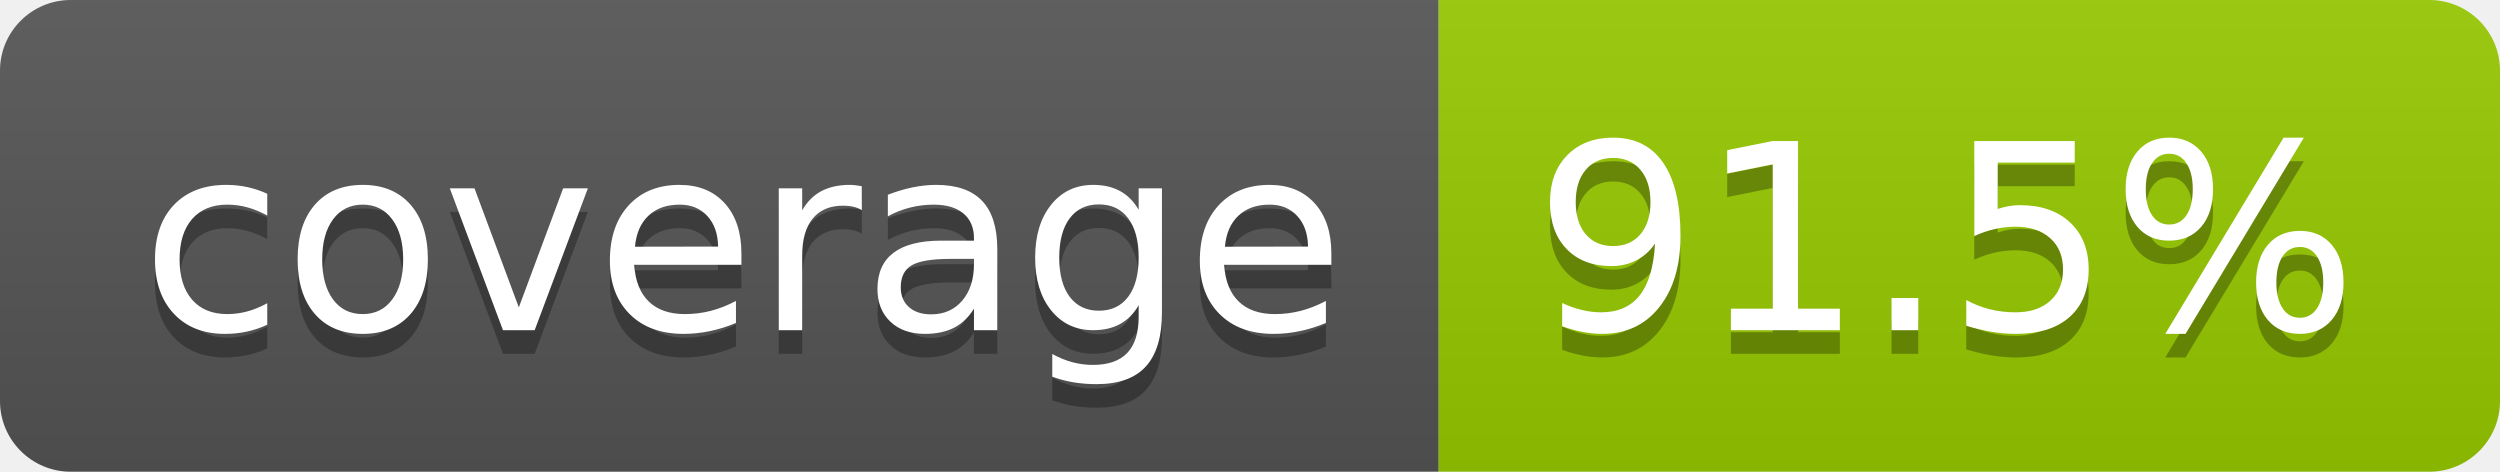
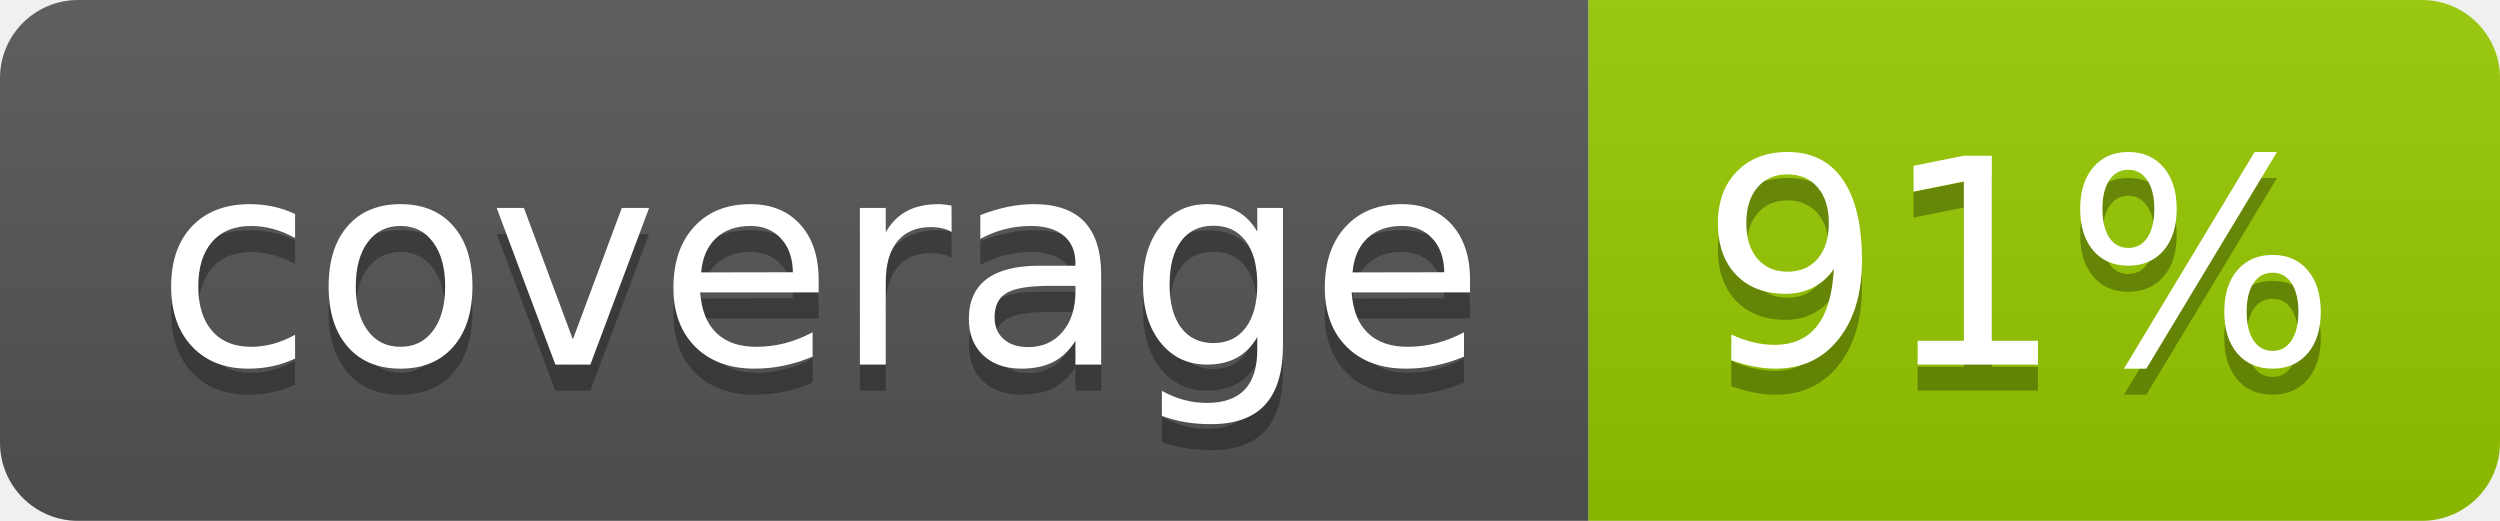
- <svg xmlns="http://www.w3.org/2000/svg" width="106" height="20" role="img" aria-label="coverage: 91.5%">
+ <svg xmlns="http://www.w3.org/2000/svg" width="96" height="20" role="img" aria-label="coverage: 91%">
  <linearGradient id="s" x2="0" y2="100%">
    <stop offset="0" stop-color="#bbb" stop-opacity=".1" />
    <stop offset="1" stop-opacity=".1" />
  </linearGradient>
  <clipPath id="r">
-     <rect width="106" height="20" rx="3" fill="#fff" />
+     <rect width="96" height="20" rx="3" fill="#fff" />
  </clipPath>
  <g clip-path="url(#r)">
    <rect width="61" height="20" fill="#555" />
-     <rect x="61" width="45" height="20" fill="#97ca00" />
-     <rect width="106" height="20" fill="url(#s)" />
+     <rect x="61" width="35" height="20" fill="#97ca00" />
+     <rect width="96" height="20" fill="url(#s)" />
  </g>
  <g fill="#fff" text-anchor="middle" font-family="Verdana,Geneva,DejaVu Sans,sans-serif" text-rendering="geometricPrecision" font-size="110">
    <text aria-hidden="true" x="315" y="150" fill="#010101" fill-opacity=".3" transform="scale(.1)" textLength="510">coverage</text>
    <text x="315" y="140" transform="scale(.1)" fill="#fff" textLength="510">coverage</text>
-     <text aria-hidden="true" x="825" y="150" fill="#010101" fill-opacity=".3" transform="scale(.1)" textLength="350">91.5%</text>
-     <text x="825" y="140" transform="scale(.1)" fill="#fff" textLength="350">91.5%</text>
+     <text aria-hidden="true" x="775" y="150" fill="#010101" fill-opacity=".3" transform="scale(.1)" textLength="245">91%</text>
+     <text x="775" y="140" transform="scale(.1)" fill="#fff" textLength="245">91%</text>
  </g>
</svg>
